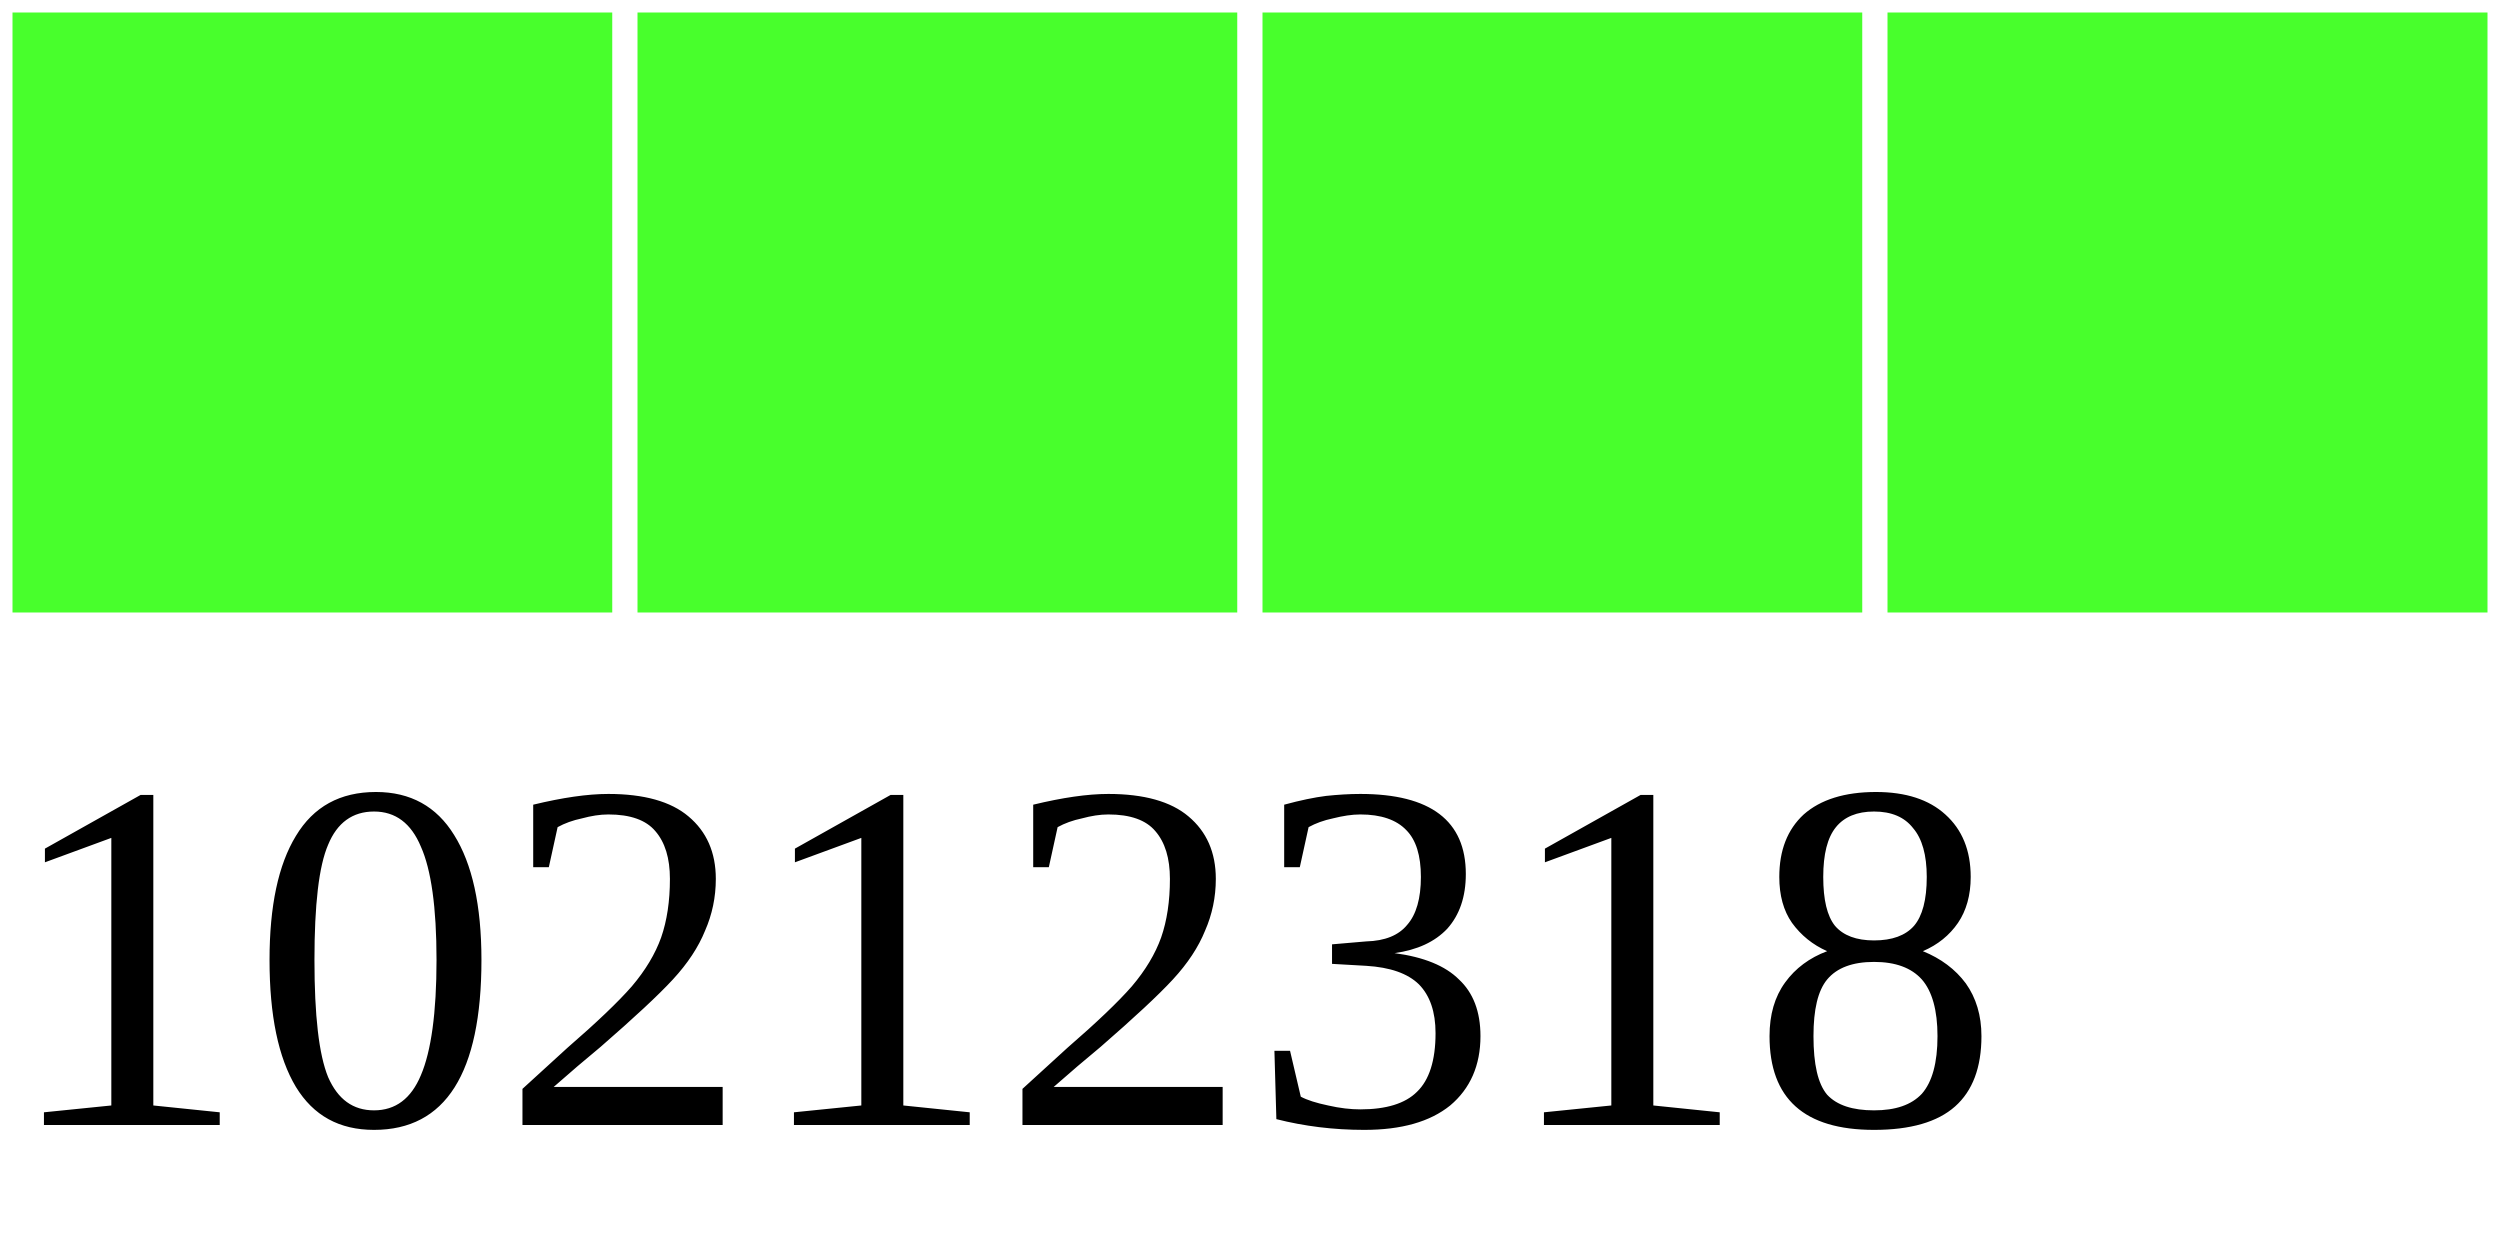
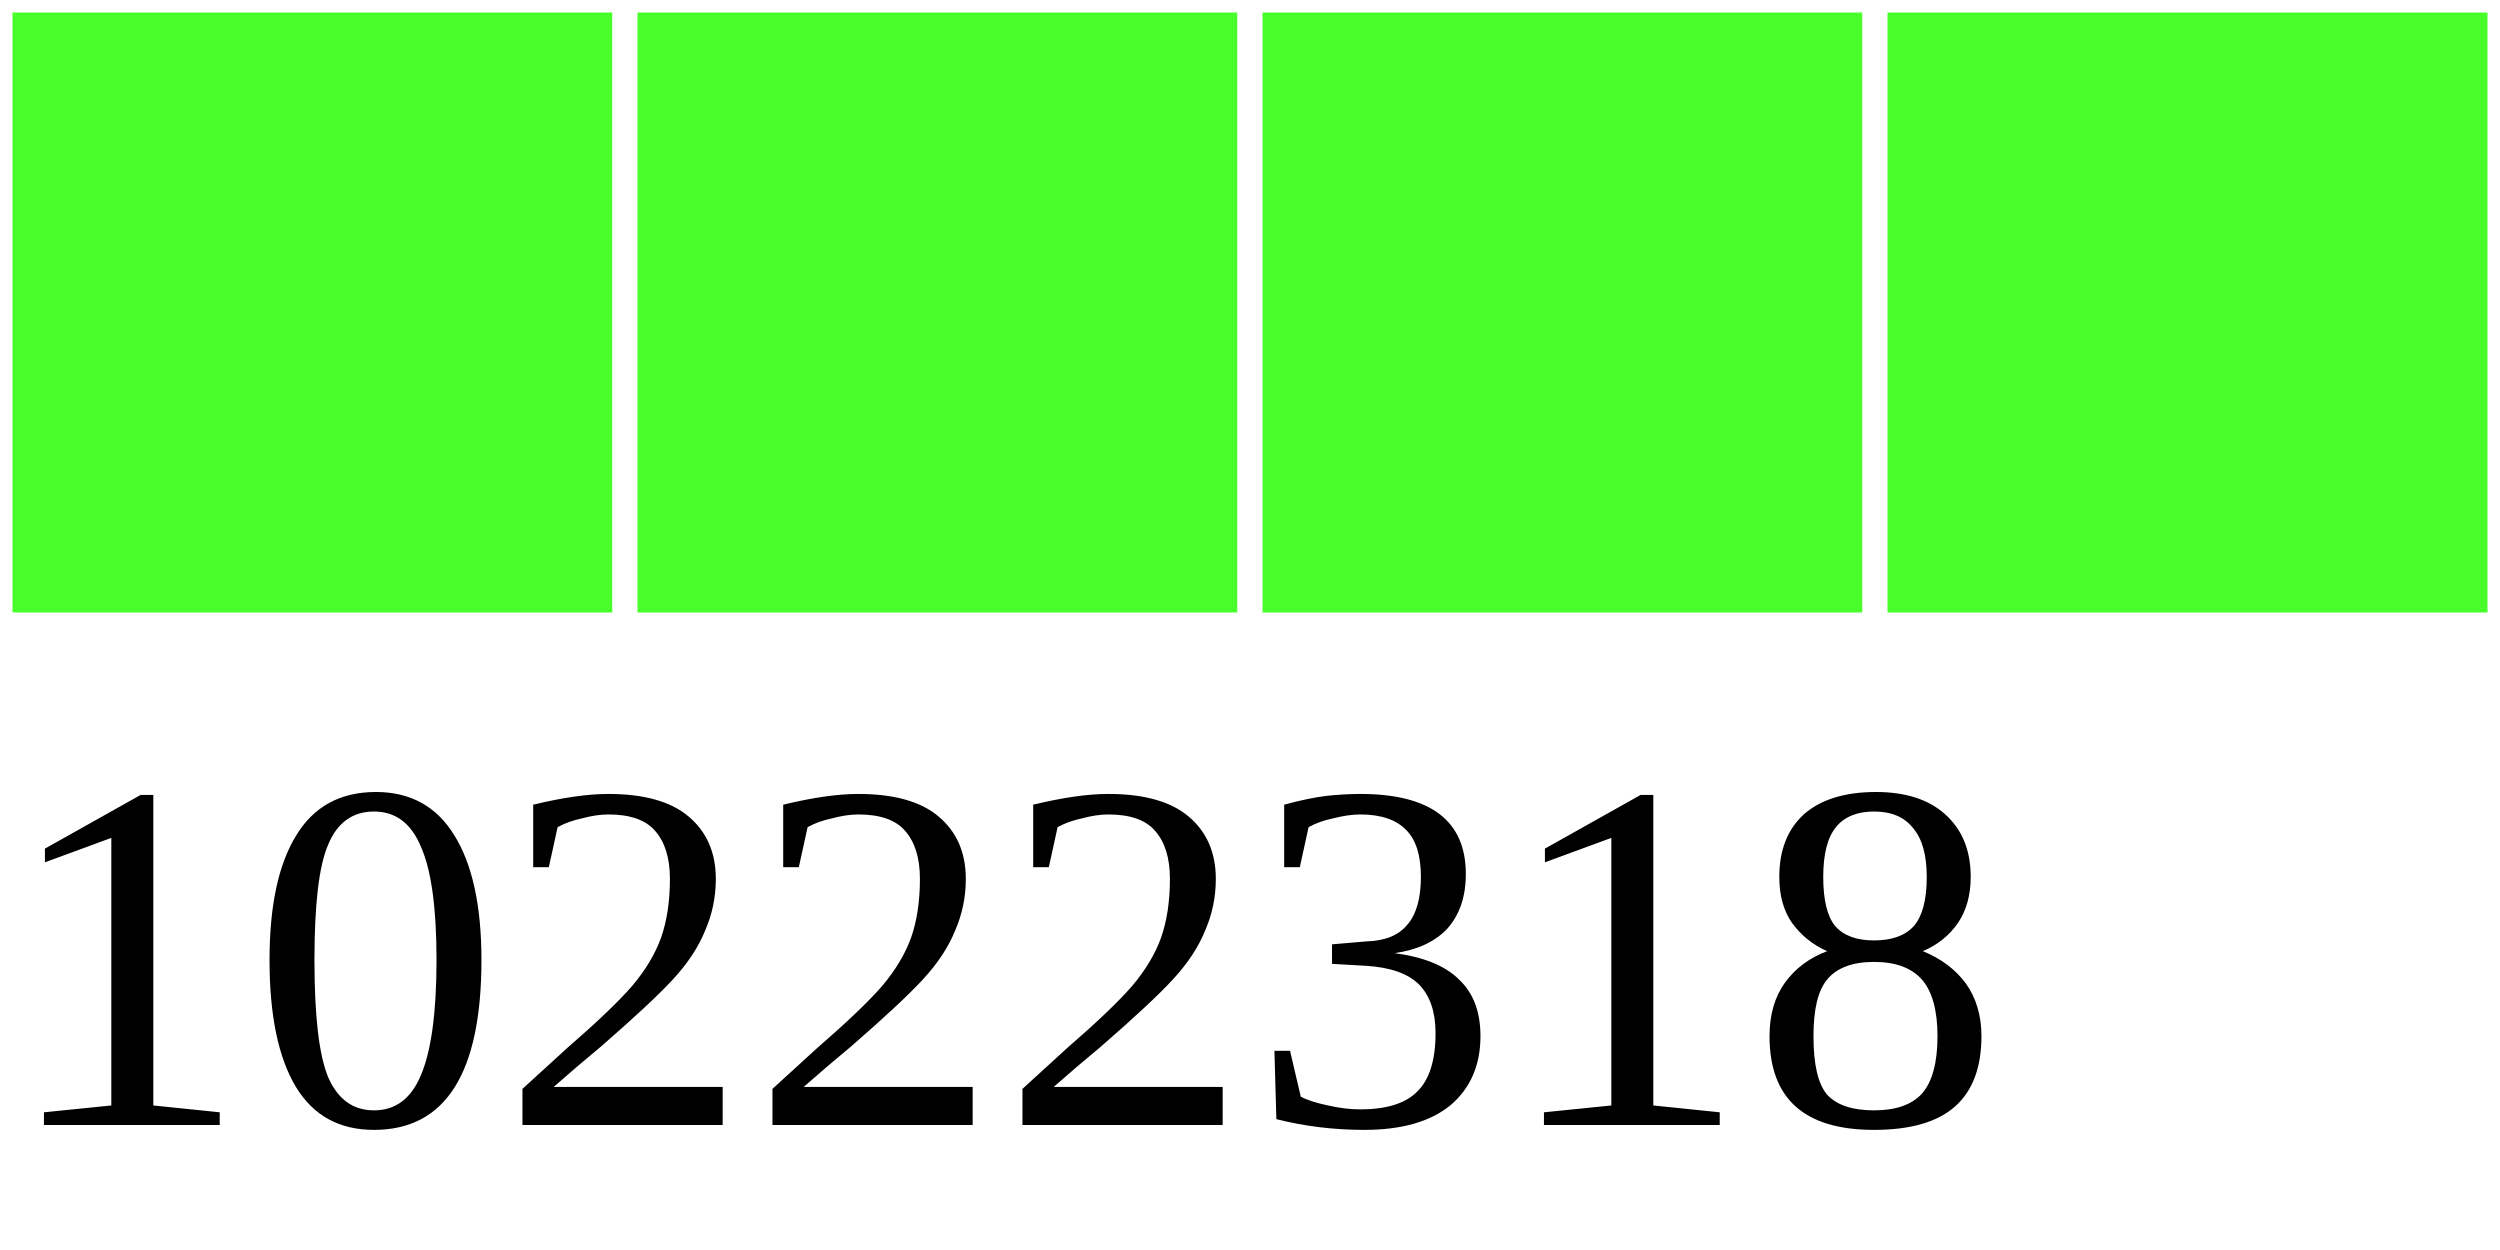
<svg xmlns="http://www.w3.org/2000/svg" width="40" height="20">
  <g>
    <rect width="10" height="10" style="fill:#48FF2C;stroke-width:0.4;stroke:rgb(255,255,255)" x="0" />
    <rect width="10" height="10" style="fill:#48FF2C;stroke-width:0.4;stroke:rgb(255,255,255)" x="10" />
    <rect width="10" height="10" style="fill:#48FF2C;stroke-width:0.4;stroke:rgb(255,255,255)" x="20" />
    <rect width="10" height="10" style="fill:#48FF2C;stroke-width:0.4;stroke:rgb(255,255,255)" x="30" />
-     <text x="0" y="18" fill="black" font-size="8">10212318</text>
+     <text x="0" y="18" fill="black" font-size="8">10222318</text>
  </g>
</svg>
